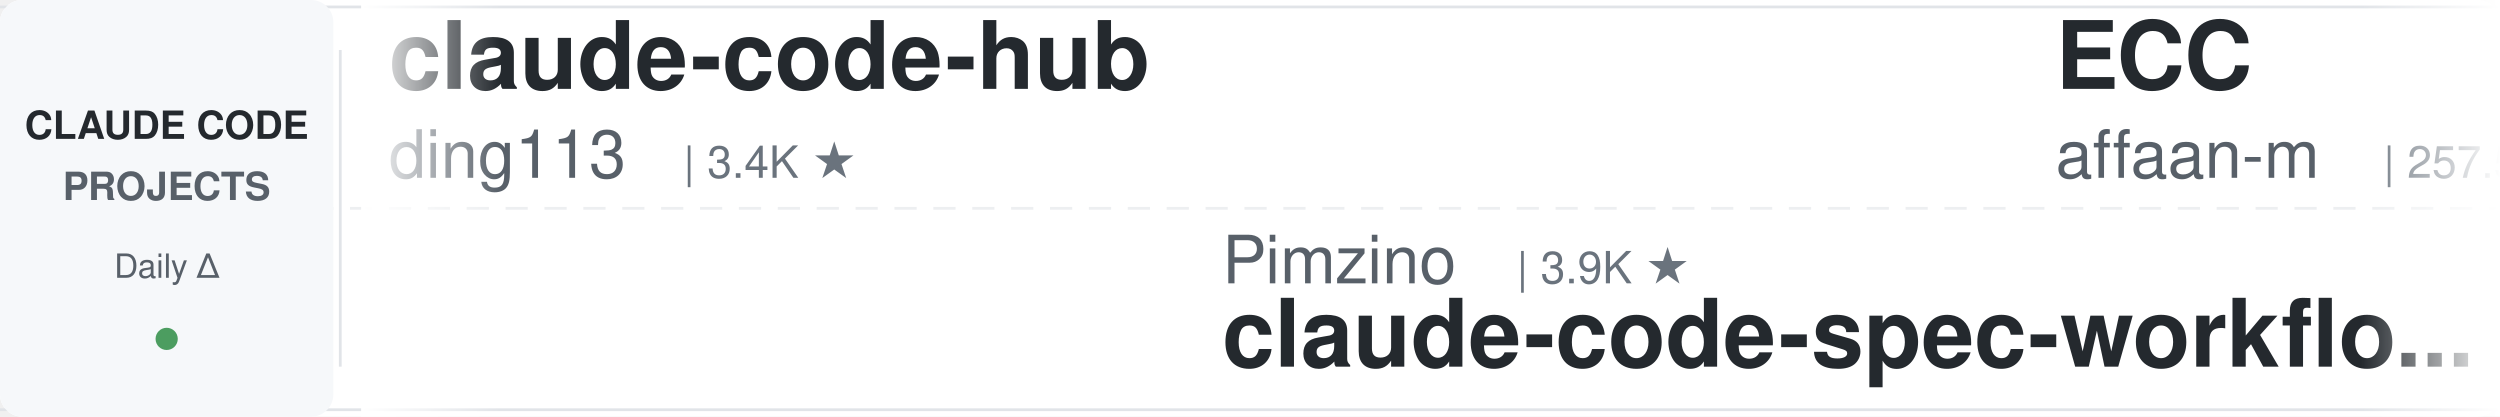
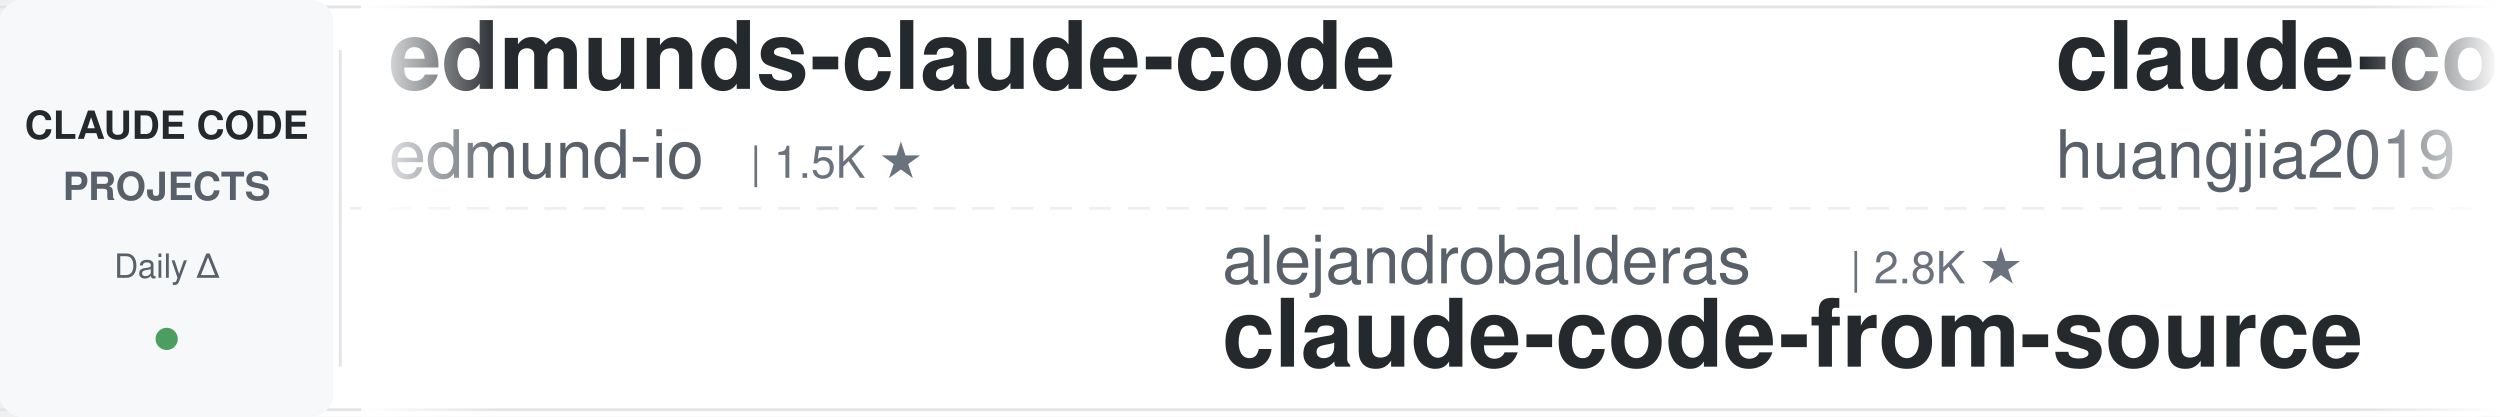
<svg xmlns="http://www.w3.org/2000/svg" width="900" height="150">
  <defs>
    <linearGradient id="leftFade" x1="0%" y1="0%" x2="100%" y2="0%">
      <stop offset="0%" style="stop-color:#ffffff;stop-opacity:1" />
      <stop offset="100%" style="stop-color:#ffffff;stop-opacity:0" />
    </linearGradient>
    <linearGradient id="rightFade" x1="0%" y1="0%" x2="100%" y2="0%">
      <stop offset="0%" style="stop-color:#ffffff;stop-opacity:0" />
      <stop offset="100%" style="stop-color:#ffffff;stop-opacity:1" />
    </linearGradient>
  </defs>
  <rect width="900" height="150" fill="#ffffff" rx="8" />
  <rect x="0" y="2" width="900" height="1" fill="#e1e4e8" />
  <rect x="0" y="147" width="900" height="1" fill="#e1e4e8" />
  <line x1="0" y1="75" x2="900" y2="75" stroke="#e1e4e8" stroke-width="1" stroke-dasharray="8 6" opacity="0.6" />
  <rect x="0" y="0" width="120" height="150" fill="#f6f8fa" rx="8" />
  <text x="60" y="50" font-family="-apple-system, BlinkMacSystemFont, 'Segoe UI', Helvetica, Arial, sans-serif" font-size="14" font-weight="600" fill="#24292e" text-anchor="middle">CLAUDE CODE</text>
  <text x="60" y="72" font-family="-apple-system, BlinkMacSystemFont, 'Segoe UI', Helvetica, Arial, sans-serif" font-size="14" font-weight="600" fill="#586069" text-anchor="middle">PROJECTS</text>
  <text x="60" y="100" font-family="-apple-system, BlinkMacSystemFont, 'Segoe UI', Helvetica, Arial, sans-serif" font-size="12" font-weight="500" fill="#586069" text-anchor="middle">Daily Δ</text>
  <circle cx="60" cy="122" r="4" fill="#22863a" opacity="0.8" />
  <rect x="122" y="18" width="1" height="114" fill="#e1e4e8" />
  <clipPath id="tickerClip">
    <rect x="130" y="0" width="770" height="150" />
  </clipPath>
  <g clip-path="url(#tickerClip)">
    <g id="tickerItems">
      <animateTransform attributeName="transform" attributeType="XML" type="translate" from="0 0" to="-3000 0" dur="54s" repeatCount="indefinite" />
      <g transform="translate(0, 0)">
-         <text x="140" y="32" font-family="-apple-system, BlinkMacSystemFont, 'Segoe UI', Helvetica, Arial, sans-serif" font-size="34" font-weight="600" fill="#24292e">claude-code-hub</text>
-         <text x="140" y="64" font-family="-apple-system, BlinkMacSystemFont, 'Segoe UI', Helvetica, Arial, sans-serif" font-size="24" font-weight="400" fill="#586069">ding113</text>
-         <text x="246" y="64" font-family="-apple-system, BlinkMacSystemFont, 'Segoe UI', Helvetica, Arial, sans-serif" font-size="16" font-weight="500" fill="#6a737d">| 3.4K ★</text>
+         <text x="140" y="32" font-family="-apple-system, BlinkMacSystemFont, 'Segoe UI', Helvetica, Arial, sans-serif" font-size="34" font-weight="600" fill="#24292e">edmunds-claude-code</text>
+         <text x="140" y="64" font-family="-apple-system, BlinkMacSystemFont, 'Segoe UI', Helvetica, Arial, sans-serif" font-size="24" font-weight="400" fill="#586069">edmund-io</text>
+         <text x="270" y="64" font-family="-apple-system, BlinkMacSystemFont, 'Segoe UI', Helvetica, Arial, sans-serif" font-size="16" font-weight="500" fill="#6a737d">| 1.5K ★</text>
      </g>
      <g transform="translate(300, 0)">
-         <text x="140" y="102" font-family="-apple-system, BlinkMacSystemFont, 'Segoe UI', Helvetica, Arial, sans-serif" font-size="24" font-weight="400" fill="#586069">Pimzino</text>
-         <text x="246" y="102" font-family="-apple-system, BlinkMacSystemFont, 'Segoe UI', Helvetica, Arial, sans-serif" font-size="16" font-weight="500" fill="#6a737d">| 3.9K ★</text>
-         <text x="140" y="132" font-family="-apple-system, BlinkMacSystemFont, 'Segoe UI', Helvetica, Arial, sans-serif" font-size="34" font-weight="600" fill="#24292e">claude-code-spec-workflo...</text>
+         <text x="140" y="102" font-family="-apple-system, BlinkMacSystemFont, 'Segoe UI', Helvetica, Arial, sans-serif" font-size="24" font-weight="400" fill="#586069">alejandrobalderas</text>
+         <text x="366" y="102" font-family="-apple-system, BlinkMacSystemFont, 'Segoe UI', Helvetica, Arial, sans-serif" font-size="16" font-weight="500" fill="#6a737d">| 2.8K ★</text>
+         <text x="140" y="132" font-family="-apple-system, BlinkMacSystemFont, 'Segoe UI', Helvetica, Arial, sans-serif" font-size="34" font-weight="600" fill="#24292e">claude-code-from-source</text>
      </g>
      <g transform="translate(600, 0)">
-         <text x="140" y="32" font-family="-apple-system, BlinkMacSystemFont, 'Segoe UI', Helvetica, Arial, sans-serif" font-size="34" font-weight="600" fill="#24292e">ECC</text>
-         <text x="140" y="64" font-family="-apple-system, BlinkMacSystemFont, 'Segoe UI', Helvetica, Arial, sans-serif" font-size="24" font-weight="400" fill="#586069">affaan-m</text>
-         <text x="258" y="64" font-family="-apple-system, BlinkMacSystemFont, 'Segoe UI', Helvetica, Arial, sans-serif" font-size="16" font-weight="500" fill="#6a737d">| 257.5K ★</text>
+         <text x="140" y="32" font-family="-apple-system, BlinkMacSystemFont, 'Segoe UI', Helvetica, Arial, sans-serif" font-size="34" font-weight="600" fill="#24292e">claude-code-engineering</text>
+         <text x="140" y="64" font-family="-apple-system, BlinkMacSystemFont, 'Segoe UI', Helvetica, Arial, sans-serif" font-size="24" font-weight="400" fill="#586069">huangjia2019</text>
+         <text x="306" y="64" font-family="-apple-system, BlinkMacSystemFont, 'Segoe UI', Helvetica, Arial, sans-serif" font-size="16" font-weight="500" fill="#6a737d">| 1.1K ★</text>
      </g>
      <g transform="translate(900, 0)">
-         <text x="140" y="102" font-family="-apple-system, BlinkMacSystemFont, 'Segoe UI', Helvetica, Arial, sans-serif" font-size="24" font-weight="400" fill="#586069">pedrohcgs</text>
-         <text x="270" y="102" font-family="-apple-system, BlinkMacSystemFont, 'Segoe UI', Helvetica, Arial, sans-serif" font-size="16" font-weight="500" fill="#6a737d">| 1.6K ★</text>
-         <text x="140" y="132" font-family="-apple-system, BlinkMacSystemFont, 'Segoe UI', Helvetica, Arial, sans-serif" font-size="34" font-weight="600" fill="#24292e">claude-code-my-workflow</text>
+         <text x="140" y="102" font-family="-apple-system, BlinkMacSystemFont, 'Segoe UI', Helvetica, Arial, sans-serif" font-size="24" font-weight="400" fill="#586069">JrCx7scC</text>
+         <text x="258" y="102" font-family="-apple-system, BlinkMacSystemFont, 'Segoe UI', Helvetica, Arial, sans-serif" font-size="16" font-weight="500" fill="#6a737d">| 376 ★</text>
+         <text x="140" y="132" font-family="-apple-system, BlinkMacSystemFont, 'Segoe UI', Helvetica, Arial, sans-serif" font-size="34" font-weight="600" fill="#24292e">claude-code-source</text>
      </g>
      <g transform="translate(1200, 0)">
-         <text x="140" y="32" font-family="-apple-system, BlinkMacSystemFont, 'Segoe UI', Helvetica, Arial, sans-serif" font-size="34" font-weight="600" fill="#24292e">claude-code-tips</text>
-         <text x="140" y="64" font-family="-apple-system, BlinkMacSystemFont, 'Segoe UI', Helvetica, Arial, sans-serif" font-size="24" font-weight="400" fill="#586069">ykdojo</text>
-         <text x="234" y="64" font-family="-apple-system, BlinkMacSystemFont, 'Segoe UI', Helvetica, Arial, sans-serif" font-size="16" font-weight="500" fill="#6a737d">| 10.1K ★</text>
+         <text x="140" y="32" font-family="-apple-system, BlinkMacSystemFont, 'Segoe UI', Helvetica, Arial, sans-serif" font-size="34" font-weight="600" fill="#24292e">awesome-claude-code-suba...</text>
+         <text x="140" y="64" font-family="-apple-system, BlinkMacSystemFont, 'Segoe UI', Helvetica, Arial, sans-serif" font-size="24" font-weight="400" fill="#586069">VoltAgent</text>
+         <text x="270" y="64" font-family="-apple-system, BlinkMacSystemFont, 'Segoe UI', Helvetica, Arial, sans-serif" font-size="16" font-weight="500" fill="#6a737d">| 25.0K ★</text>
      </g>
      <g transform="translate(1500, 0)">
-         <text x="140" y="102" font-family="-apple-system, BlinkMacSystemFont, 'Segoe UI', Helvetica, Arial, sans-serif" font-size="24" font-weight="400" fill="#586069">xu-xiang</text>
-         <text x="258" y="102" font-family="-apple-system, BlinkMacSystemFont, 'Segoe UI', Helvetica, Arial, sans-serif" font-size="16" font-weight="500" fill="#6a737d">| 1.9K ★</text>
-         <text x="140" y="132" font-family="-apple-system, BlinkMacSystemFont, 'Segoe UI', Helvetica, Arial, sans-serif" font-size="34" font-weight="600" fill="#24292e">everything-claude-code-z...</text>
+         <text x="140" y="102" font-family="-apple-system, BlinkMacSystemFont, 'Segoe UI', Helvetica, Arial, sans-serif" font-size="24" font-weight="400" fill="#586069">FlorianBruniaux</text>
+         <text x="342" y="102" font-family="-apple-system, BlinkMacSystemFont, 'Segoe UI', Helvetica, Arial, sans-serif" font-size="16" font-weight="500" fill="#6a737d">| 6.0K ★</text>
+         <text x="140" y="132" font-family="-apple-system, BlinkMacSystemFont, 'Segoe UI', Helvetica, Arial, sans-serif" font-size="34" font-weight="600" fill="#24292e">claude-code-ultimate-gui...</text>
      </g>
      <g transform="translate(1800, 0)">
-         <text x="140" y="32" font-family="-apple-system, BlinkMacSystemFont, 'Segoe UI', Helvetica, Arial, sans-serif" font-size="34" font-weight="600" fill="#24292e">claude-code-security-rev...</text>
-         <text x="140" y="64" font-family="-apple-system, BlinkMacSystemFont, 'Segoe UI', Helvetica, Arial, sans-serif" font-size="24" font-weight="400" fill="#586069">anthropics</text>
-         <text x="282" y="64" font-family="-apple-system, BlinkMacSystemFont, 'Segoe UI', Helvetica, Arial, sans-serif" font-size="16" font-weight="500" fill="#6a737d">| 6.2K ★</text>
+         <text x="140" y="32" font-family="-apple-system, BlinkMacSystemFont, 'Segoe UI', Helvetica, Arial, sans-serif" font-size="34" font-weight="600" fill="#24292e">Open-ClaudeCode</text>
+         <text x="140" y="64" font-family="-apple-system, BlinkMacSystemFont, 'Segoe UI', Helvetica, Arial, sans-serif" font-size="24" font-weight="400" fill="#586069">LING71671</text>
+         <text x="270" y="64" font-family="-apple-system, BlinkMacSystemFont, 'Segoe UI', Helvetica, Arial, sans-serif" font-size="16" font-weight="500" fill="#6a737d">| 949 ★</text>
      </g>
      <g transform="translate(2100, 0)">
-         <text x="140" y="102" font-family="-apple-system, BlinkMacSystemFont, 'Segoe UI', Helvetica, Arial, sans-serif" font-size="24" font-weight="400" fill="#586069">frankbria</text>
-         <text x="270" y="102" font-family="-apple-system, BlinkMacSystemFont, 'Segoe UI', Helvetica, Arial, sans-serif" font-size="16" font-weight="500" fill="#6a737d">| 9.6K ★</text>
-         <text x="140" y="132" font-family="-apple-system, BlinkMacSystemFont, 'Segoe UI', Helvetica, Arial, sans-serif" font-size="34" font-weight="600" fill="#24292e">ralph-claude-code</text>
+         <text x="140" y="102" font-family="-apple-system, BlinkMacSystemFont, 'Segoe UI', Helvetica, Arial, sans-serif" font-size="24" font-weight="400" fill="#586069">fuergaosi233</text>
+         <text x="306" y="102" font-family="-apple-system, BlinkMacSystemFont, 'Segoe UI', Helvetica, Arial, sans-serif" font-size="16" font-weight="500" fill="#6a737d">| 2.8K ★</text>
+         <text x="140" y="132" font-family="-apple-system, BlinkMacSystemFont, 'Segoe UI', Helvetica, Arial, sans-serif" font-size="34" font-weight="600" fill="#24292e">claude-code-proxy</text>
      </g>
      <g transform="translate(2400, 0)">
-         <text x="140" y="32" font-family="-apple-system, BlinkMacSystemFont, 'Segoe UI', Helvetica, Arial, sans-serif" font-size="34" font-weight="600" fill="#24292e">Claude-Code-Source-Study</text>
-         <text x="140" y="64" font-family="-apple-system, BlinkMacSystemFont, 'Segoe UI', Helvetica, Arial, sans-serif" font-size="24" font-weight="400" fill="#586069">luyao618</text>
-         <text x="258" y="64" font-family="-apple-system, BlinkMacSystemFont, 'Segoe UI', Helvetica, Arial, sans-serif" font-size="16" font-weight="500" fill="#6a737d">| 1.7K ★</text>
+         <text x="140" y="32" font-family="-apple-system, BlinkMacSystemFont, 'Segoe UI', Helvetica, Arial, sans-serif" font-size="34" font-weight="600" fill="#24292e">Claude-Code-Usage-Monito...</text>
+         <text x="140" y="64" font-family="-apple-system, BlinkMacSystemFont, 'Segoe UI', Helvetica, Arial, sans-serif" font-size="24" font-weight="400" fill="#586069">Maciek-roboblog</text>
+         <text x="342" y="64" font-family="-apple-system, BlinkMacSystemFont, 'Segoe UI', Helvetica, Arial, sans-serif" font-size="16" font-weight="500" fill="#6a737d">| 8.7K ★</text>
      </g>
      <g transform="translate(2700, 0)">
-         <text x="140" y="102" font-family="-apple-system, BlinkMacSystemFont, 'Segoe UI', Helvetica, Arial, sans-serif" font-size="24" font-weight="400" fill="#586069">AprilNEA</text>
-         <text x="258" y="102" font-family="-apple-system, BlinkMacSystemFont, 'Segoe UI', Helvetica, Arial, sans-serif" font-size="16" font-weight="500" fill="#6a737d">| 391 ★</text>
-         <text x="140" y="132" font-family="-apple-system, BlinkMacSystemFont, 'Segoe UI', Helvetica, Arial, sans-serif" font-size="34" font-weight="600" fill="#24292e">claude-code-source</text>
+         <text x="140" y="102" font-family="-apple-system, BlinkMacSystemFont, 'Segoe UI', Helvetica, Arial, sans-serif" font-size="24" font-weight="400" fill="#586069">zebbern</text>
+         <text x="246" y="102" font-family="-apple-system, BlinkMacSystemFont, 'Segoe UI', Helvetica, Arial, sans-serif" font-size="16" font-weight="500" fill="#6a737d">| 4.6K ★</text>
+         <text x="140" y="132" font-family="-apple-system, BlinkMacSystemFont, 'Segoe UI', Helvetica, Arial, sans-serif" font-size="34" font-weight="600" fill="#24292e">claude-code-guide</text>
      </g>
      <g transform="translate(3000, 0)">
-         <text x="140" y="32" font-family="-apple-system, BlinkMacSystemFont, 'Segoe UI', Helvetica, Arial, sans-serif" font-size="34" font-weight="600" fill="#24292e">claude-code-hub</text>
-         <text x="140" y="64" font-family="-apple-system, BlinkMacSystemFont, 'Segoe UI', Helvetica, Arial, sans-serif" font-size="24" font-weight="400" fill="#586069">ding113</text>
-         <text x="246" y="64" font-family="-apple-system, BlinkMacSystemFont, 'Segoe UI', Helvetica, Arial, sans-serif" font-size="16" font-weight="500" fill="#6a737d">| 3.4K ★</text>
+         <text x="140" y="32" font-family="-apple-system, BlinkMacSystemFont, 'Segoe UI', Helvetica, Arial, sans-serif" font-size="34" font-weight="600" fill="#24292e">edmunds-claude-code</text>
+         <text x="140" y="64" font-family="-apple-system, BlinkMacSystemFont, 'Segoe UI', Helvetica, Arial, sans-serif" font-size="24" font-weight="400" fill="#586069">edmund-io</text>
+         <text x="270" y="64" font-family="-apple-system, BlinkMacSystemFont, 'Segoe UI', Helvetica, Arial, sans-serif" font-size="16" font-weight="500" fill="#6a737d">| 1.5K ★</text>
      </g>
      <g transform="translate(3300, 0)">
-         <text x="140" y="102" font-family="-apple-system, BlinkMacSystemFont, 'Segoe UI', Helvetica, Arial, sans-serif" font-size="24" font-weight="400" fill="#586069">Pimzino</text>
-         <text x="246" y="102" font-family="-apple-system, BlinkMacSystemFont, 'Segoe UI', Helvetica, Arial, sans-serif" font-size="16" font-weight="500" fill="#6a737d">| 3.9K ★</text>
-         <text x="140" y="132" font-family="-apple-system, BlinkMacSystemFont, 'Segoe UI', Helvetica, Arial, sans-serif" font-size="34" font-weight="600" fill="#24292e">claude-code-spec-workflo...</text>
+         <text x="140" y="102" font-family="-apple-system, BlinkMacSystemFont, 'Segoe UI', Helvetica, Arial, sans-serif" font-size="24" font-weight="400" fill="#586069">alejandrobalderas</text>
+         <text x="366" y="102" font-family="-apple-system, BlinkMacSystemFont, 'Segoe UI', Helvetica, Arial, sans-serif" font-size="16" font-weight="500" fill="#6a737d">| 2.8K ★</text>
+         <text x="140" y="132" font-family="-apple-system, BlinkMacSystemFont, 'Segoe UI', Helvetica, Arial, sans-serif" font-size="34" font-weight="600" fill="#24292e">claude-code-from-source</text>
      </g>
      <g transform="translate(3600, 0)">
-         <text x="140" y="32" font-family="-apple-system, BlinkMacSystemFont, 'Segoe UI', Helvetica, Arial, sans-serif" font-size="34" font-weight="600" fill="#24292e">ECC</text>
-         <text x="140" y="64" font-family="-apple-system, BlinkMacSystemFont, 'Segoe UI', Helvetica, Arial, sans-serif" font-size="24" font-weight="400" fill="#586069">affaan-m</text>
-         <text x="258" y="64" font-family="-apple-system, BlinkMacSystemFont, 'Segoe UI', Helvetica, Arial, sans-serif" font-size="16" font-weight="500" fill="#6a737d">| 257.5K ★</text>
+         <text x="140" y="32" font-family="-apple-system, BlinkMacSystemFont, 'Segoe UI', Helvetica, Arial, sans-serif" font-size="34" font-weight="600" fill="#24292e">claude-code-engineering</text>
+         <text x="140" y="64" font-family="-apple-system, BlinkMacSystemFont, 'Segoe UI', Helvetica, Arial, sans-serif" font-size="24" font-weight="400" fill="#586069">huangjia2019</text>
+         <text x="306" y="64" font-family="-apple-system, BlinkMacSystemFont, 'Segoe UI', Helvetica, Arial, sans-serif" font-size="16" font-weight="500" fill="#6a737d">| 1.1K ★</text>
      </g>
      <g transform="translate(3900, 0)">
-         <text x="140" y="102" font-family="-apple-system, BlinkMacSystemFont, 'Segoe UI', Helvetica, Arial, sans-serif" font-size="24" font-weight="400" fill="#586069">pedrohcgs</text>
-         <text x="270" y="102" font-family="-apple-system, BlinkMacSystemFont, 'Segoe UI', Helvetica, Arial, sans-serif" font-size="16" font-weight="500" fill="#6a737d">| 1.6K ★</text>
-         <text x="140" y="132" font-family="-apple-system, BlinkMacSystemFont, 'Segoe UI', Helvetica, Arial, sans-serif" font-size="34" font-weight="600" fill="#24292e">claude-code-my-workflow</text>
+         <text x="140" y="102" font-family="-apple-system, BlinkMacSystemFont, 'Segoe UI', Helvetica, Arial, sans-serif" font-size="24" font-weight="400" fill="#586069">JrCx7scC</text>
+         <text x="258" y="102" font-family="-apple-system, BlinkMacSystemFont, 'Segoe UI', Helvetica, Arial, sans-serif" font-size="16" font-weight="500" fill="#6a737d">| 376 ★</text>
+         <text x="140" y="132" font-family="-apple-system, BlinkMacSystemFont, 'Segoe UI', Helvetica, Arial, sans-serif" font-size="34" font-weight="600" fill="#24292e">claude-code-source</text>
      </g>
    </g>
  </g>
  <rect x="130" y="0" width="50" height="150" fill="url(#leftFade)" />
  <rect x="850" y="0" width="50" height="150" fill="url(#rightFade)" />
</svg>
